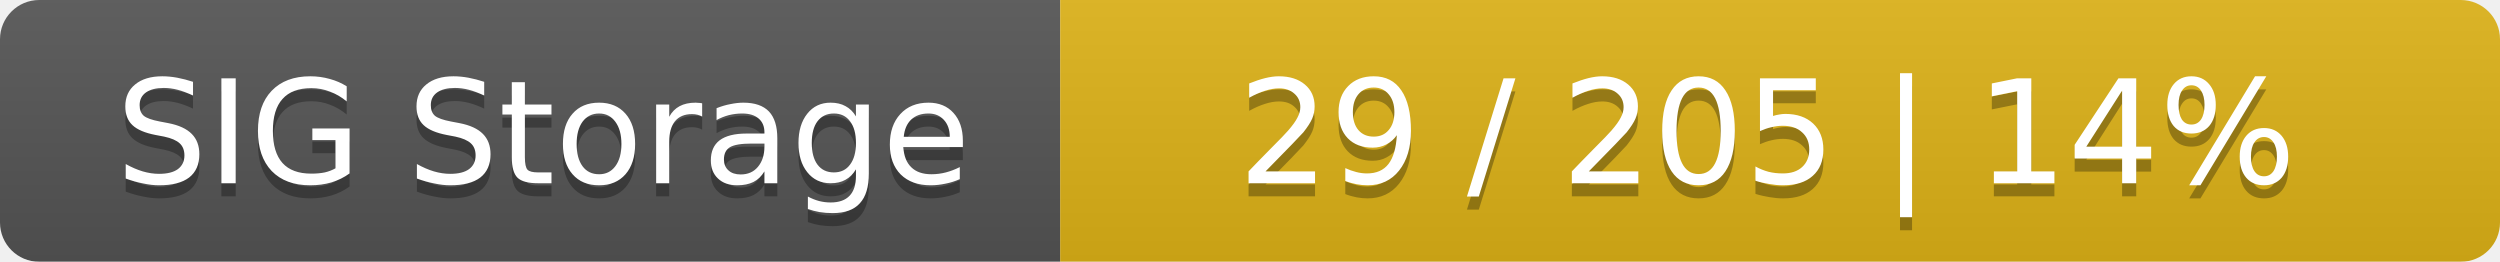
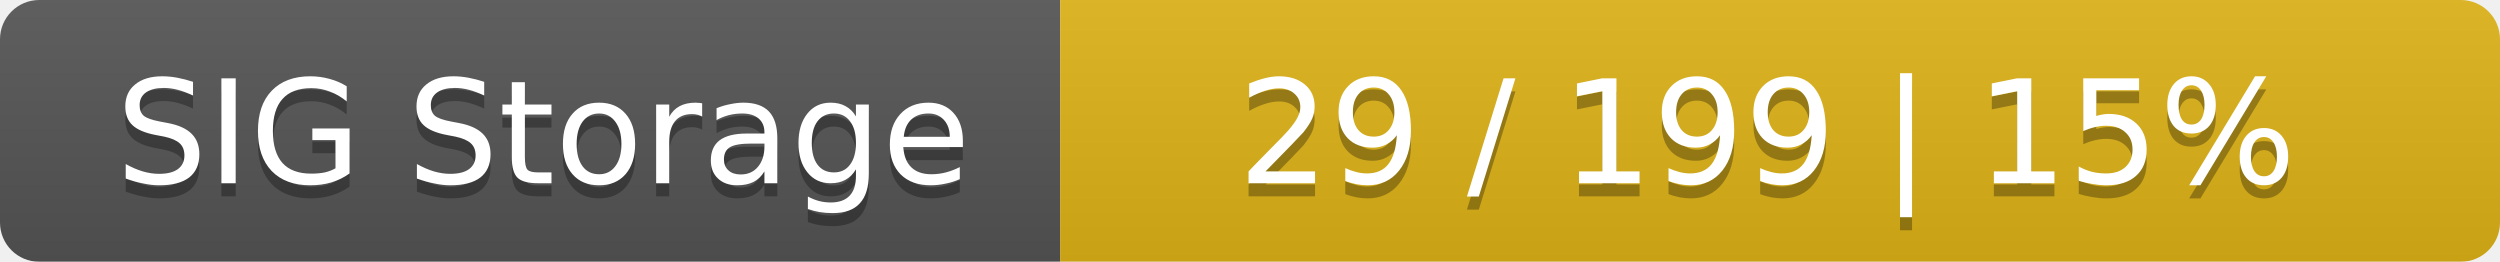
<svg xmlns="http://www.w3.org/2000/svg" width="191" height="20">
  <linearGradient id="smooth" x2="0" y2="100%">
    <stop offset="0" stop-color="#bbb" stop-opacity=".1" />
    <stop offset="1" stop-opacity=".1" />
  </linearGradient>
  <mask id="round">
    <rect width="191" height="20" rx="3" fill="#fff" />
  </mask>
  <g mask="url(#round)">
    <rect width="81" height="20" fill="#555" />
    <rect x="81" width="110" height="20" fill="#dfb317" />
    <rect width="191" height="20" fill="url(#smooth)" />
  </g>
  <g fill="#fff" text-anchor="middle" font-family="DejaVu Sans,Verdana,Geneva,sans-serif" font-size="11">
    <text x="41.5" y="15" fill="#010101" fill-opacity=".3">SIG Storage</text>
    <text x="41.5" y="14">SIG Storage</text>
-     <text x="135" y="15" fill="#010101" fill-opacity=".3">29 / 205    |    14%</text>
-     <text x="135" y="14">29 / 205    |    14%</text>
+     <text x="135" y="15" fill="#010101" fill-opacity=".3">29 / 199    |    15%</text>
+     <text x="135" y="14">29 / 199    |    15%</text>
  </g>
</svg>
